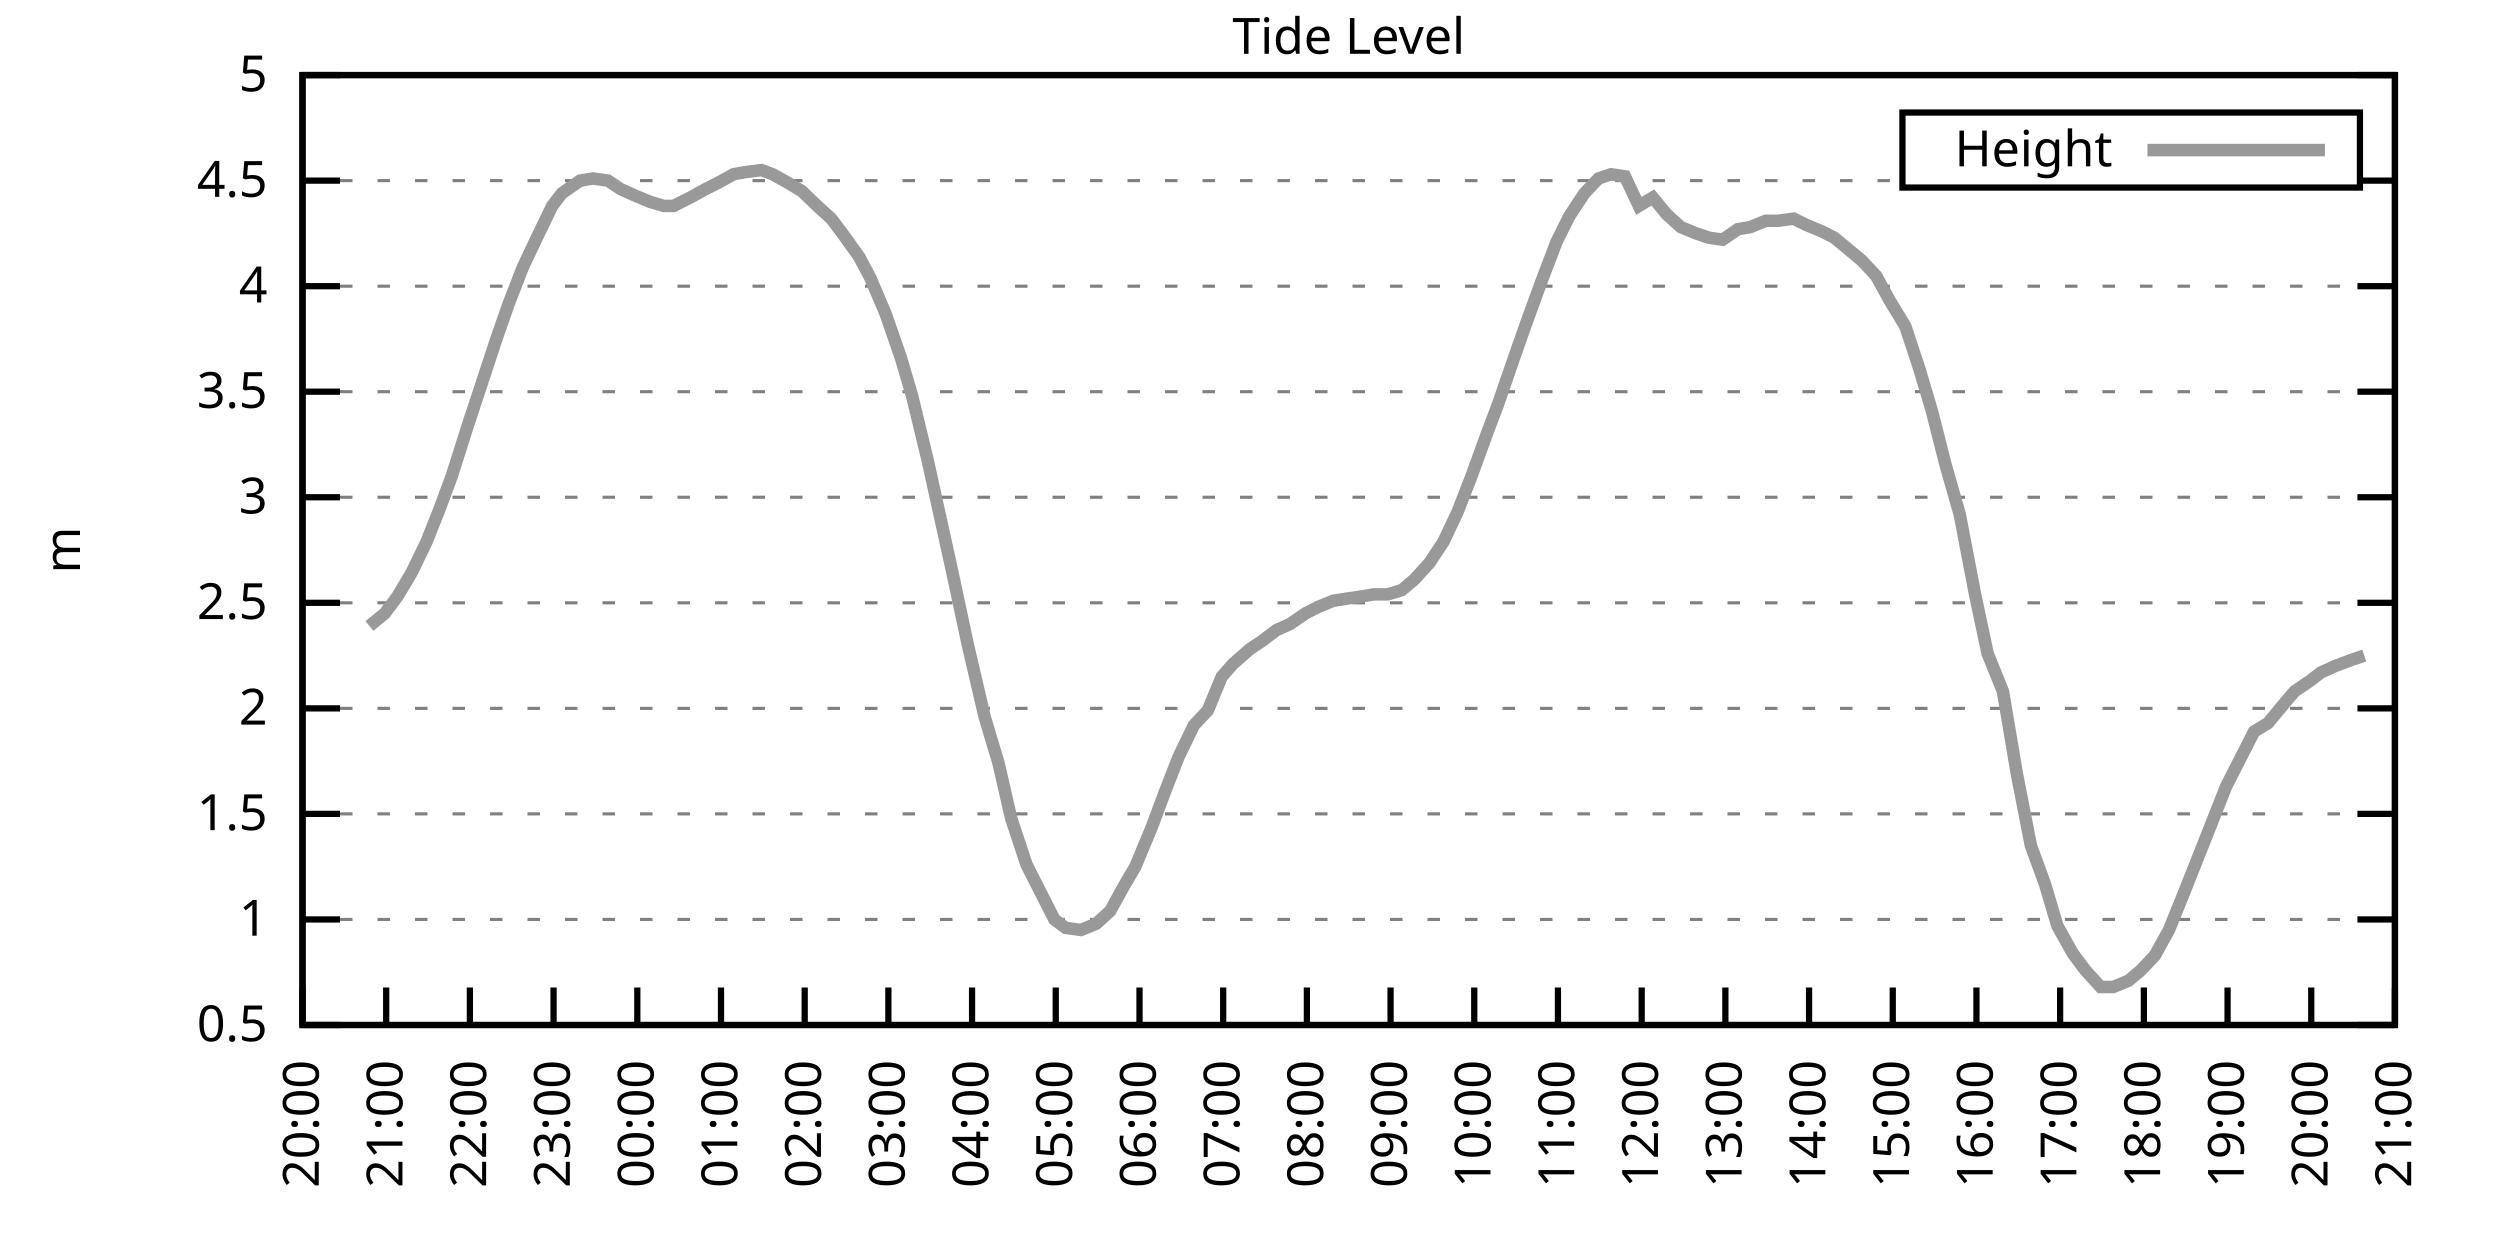
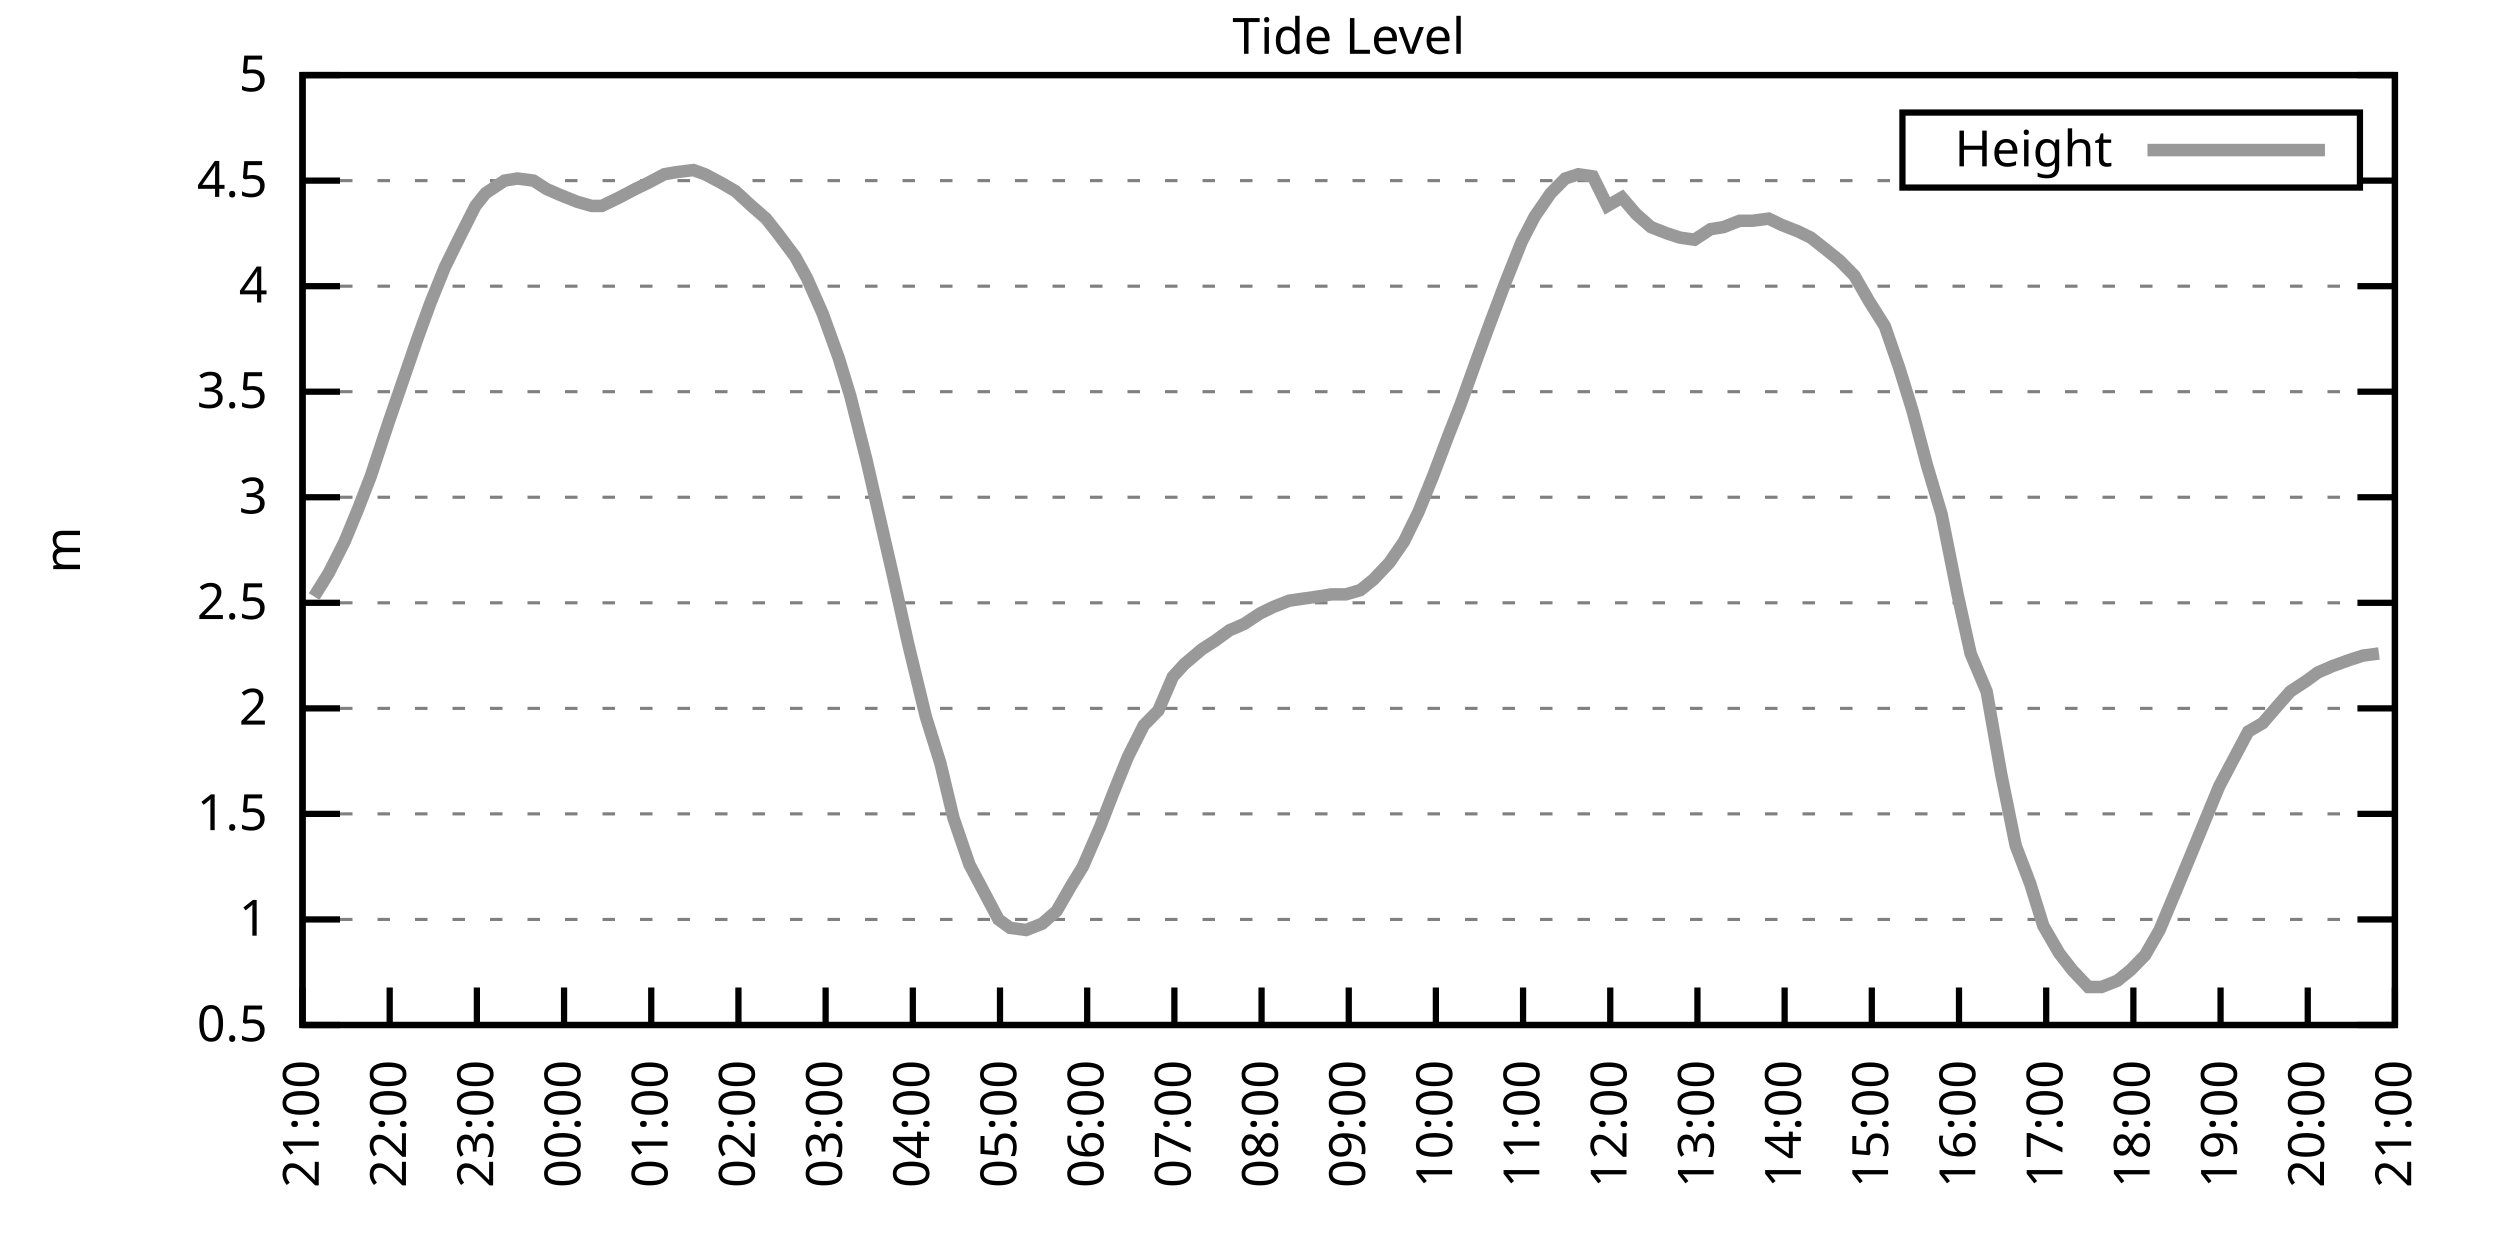
<svg xmlns="http://www.w3.org/2000/svg" xmlns:xlink="http://www.w3.org/1999/xlink" width="400" height="200" viewBox="0 0 400 200">
  <g id="gnuplot_canvas">
    <rect x="0" y="0" width="400" height="200" fill="none" />
    <defs>
      <circle id="gpDot" r="0.5" stroke-width="0.5" stroke="currentColor" />
      <path id="gpPt0" stroke-width="0.333" stroke="currentColor" d="M-1,0 h2 M0,-1 v2" />
      <path id="gpPt1" stroke-width="0.333" stroke="currentColor" d="M-1,-1 L1,1 M1,-1 L-1,1" />
      <path id="gpPt2" stroke-width="0.333" stroke="currentColor" d="M-1,0 L1,0 M0,-1 L0,1 M-1,-1 L1,1 M-1,1 L1,-1" />
      <rect id="gpPt3" stroke-width="0.333" stroke="currentColor" x="-1" y="-1" width="2" height="2" />
      <rect id="gpPt4" stroke-width="0.333" stroke="currentColor" fill="currentColor" x="-1" y="-1" width="2" height="2" />
      <circle id="gpPt5" stroke-width="0.333" stroke="currentColor" cx="0" cy="0" r="1" />
      <use xlink:href="#gpPt5" id="gpPt6" fill="currentColor" stroke="none" />
      <path id="gpPt7" stroke-width="0.333" stroke="currentColor" d="M0,-1.33 L-1.33,0.67 L1.33,0.67 z" />
      <use xlink:href="#gpPt7" id="gpPt8" fill="currentColor" stroke="none" />
      <use xlink:href="#gpPt7" id="gpPt9" stroke="currentColor" transform="rotate(180)" />
      <use xlink:href="#gpPt9" id="gpPt10" fill="currentColor" stroke="none" />
      <use xlink:href="#gpPt3" id="gpPt11" stroke="currentColor" transform="rotate(45)" />
      <use xlink:href="#gpPt11" id="gpPt12" fill="currentColor" stroke="none" />
      <path id="gpPt13" stroke-width="0.333" stroke="currentColor" d="M0,1.330 L1.265,0.411 L0.782,-1.067 L-0.782,-1.076 L-1.265,0.411 z" />
      <use xlink:href="#gpPt13" id="gpPt14" fill="currentColor" stroke="none" />
      <filter id="textbox" filterUnits="objectBoundingBox" x="0" y="0" height="1" width="1">
        <feFlood flood-color="white" flood-opacity="1" result="bgnd" />
        <feComposite in="SourceGraphic" in2="bgnd" operator="atop" />
      </filter>
      <filter id="greybox" filterUnits="objectBoundingBox" x="0" y="0" height="1" width="1">
        <feFlood flood-color="lightgrey" flood-opacity="1" result="grey" />
        <feComposite in="SourceGraphic" in2="grey" operator="atop" />
      </filter>
    </defs>
    <g fill="none" color="white" stroke="currentColor" stroke-width="1.00" stroke-linecap="butt" stroke-linejoin="miter">
</g>
    <g fill="none" color="black" stroke="currentColor" stroke-width="1.00" stroke-linecap="butt" stroke-linejoin="miter">
      <g stroke="none" shape-rendering="crispEdges">
        <polygon fill="rgb(255, 255, 255)" points="48.40,164.00 383.18,164.00 383.18,12.02 48.40,12.02 " />
      </g>
    </g>
    <g fill="none" color="black" stroke="currentColor" stroke-width="1.00" stroke-linecap="butt" stroke-linejoin="miter">
</g>
    <g fill="none" color="black" stroke="black" stroke-width="0.50" stroke-linecap="butt" stroke-linejoin="miter">
</g>
    <g fill="none" color="gray" stroke="currentColor" stroke-width="0.50" stroke-linecap="butt" stroke-linejoin="miter">
      <path stroke="gray" stroke-dasharray="2,4" class="gridline" d="M48.40,164.00 L383.19,164.00  " />
    </g>
    <g fill="none" color="gray" stroke="gray" stroke-width="1.00" stroke-linecap="butt" stroke-linejoin="miter">
</g>
    <g fill="none" color="black" stroke="currentColor" stroke-width="1.00" stroke-linecap="butt" stroke-linejoin="miter">
      <path stroke="black" d="M48.40,164.00 L54.40,164.00 M383.19,164.00 L377.19,164.00  " />
      <g transform="translate(42.80,166.60)" stroke="none" fill="black" font-family="Sans" font-size="8.00" text-anchor="end">
        <text>
          <tspan font-family="Sans"> 0.5</tspan>
        </text>
      </g>
    </g>
    <g fill="none" color="black" stroke="currentColor" stroke-width="1.00" stroke-linecap="butt" stroke-linejoin="miter">
</g>
    <g fill="none" color="black" stroke="black" stroke-width="0.50" stroke-linecap="butt" stroke-linejoin="miter">
</g>
    <g fill="none" color="gray" stroke="currentColor" stroke-width="0.50" stroke-linecap="butt" stroke-linejoin="miter">
      <path stroke="gray" stroke-dasharray="2,4" class="gridline" d="M48.40,147.11 L383.19,147.11  " />
    </g>
    <g fill="none" color="gray" stroke="gray" stroke-width="1.00" stroke-linecap="butt" stroke-linejoin="miter">
</g>
    <g fill="none" color="black" stroke="currentColor" stroke-width="1.00" stroke-linecap="butt" stroke-linejoin="miter">
      <path stroke="black" d="M48.40,147.11 L54.40,147.11 M383.19,147.11 L377.19,147.11  " />
      <g transform="translate(42.80,149.71)" stroke="none" fill="black" font-family="Sans" font-size="8.00" text-anchor="end">
        <text>
          <tspan font-family="Sans"> 1</tspan>
        </text>
      </g>
    </g>
    <g fill="none" color="black" stroke="currentColor" stroke-width="1.00" stroke-linecap="butt" stroke-linejoin="miter">
</g>
    <g fill="none" color="black" stroke="black" stroke-width="0.50" stroke-linecap="butt" stroke-linejoin="miter">
</g>
    <g fill="none" color="gray" stroke="currentColor" stroke-width="0.50" stroke-linecap="butt" stroke-linejoin="miter">
      <path stroke="gray" stroke-dasharray="2,4" class="gridline" d="M48.40,130.22 L383.19,130.22  " />
    </g>
    <g fill="none" color="gray" stroke="gray" stroke-width="1.00" stroke-linecap="butt" stroke-linejoin="miter">
</g>
    <g fill="none" color="black" stroke="currentColor" stroke-width="1.00" stroke-linecap="butt" stroke-linejoin="miter">
      <path stroke="black" d="M48.40,130.22 L54.40,130.22 M383.19,130.22 L377.19,130.22  " />
      <g transform="translate(42.80,132.82)" stroke="none" fill="black" font-family="Sans" font-size="8.00" text-anchor="end">
        <text>
          <tspan font-family="Sans"> 1.5</tspan>
        </text>
      </g>
    </g>
    <g fill="none" color="black" stroke="currentColor" stroke-width="1.00" stroke-linecap="butt" stroke-linejoin="miter">
</g>
    <g fill="none" color="black" stroke="black" stroke-width="0.50" stroke-linecap="butt" stroke-linejoin="miter">
</g>
    <g fill="none" color="gray" stroke="currentColor" stroke-width="0.50" stroke-linecap="butt" stroke-linejoin="miter">
      <path stroke="gray" stroke-dasharray="2,4" class="gridline" d="M48.40,113.34 L383.19,113.34  " />
    </g>
    <g fill="none" color="gray" stroke="gray" stroke-width="1.00" stroke-linecap="butt" stroke-linejoin="miter">
</g>
    <g fill="none" color="black" stroke="currentColor" stroke-width="1.00" stroke-linecap="butt" stroke-linejoin="miter">
      <path stroke="black" d="M48.40,113.34 L54.40,113.34 M383.19,113.34 L377.19,113.34  " />
      <g transform="translate(42.80,115.94)" stroke="none" fill="black" font-family="Sans" font-size="8.00" text-anchor="end">
        <text>
          <tspan font-family="Sans"> 2</tspan>
        </text>
      </g>
    </g>
    <g fill="none" color="black" stroke="currentColor" stroke-width="1.00" stroke-linecap="butt" stroke-linejoin="miter">
</g>
    <g fill="none" color="black" stroke="black" stroke-width="0.50" stroke-linecap="butt" stroke-linejoin="miter">
</g>
    <g fill="none" color="gray" stroke="currentColor" stroke-width="0.50" stroke-linecap="butt" stroke-linejoin="miter">
      <path stroke="gray" stroke-dasharray="2,4" class="gridline" d="M48.40,96.45 L383.19,96.45  " />
    </g>
    <g fill="none" color="gray" stroke="gray" stroke-width="1.00" stroke-linecap="butt" stroke-linejoin="miter">
</g>
    <g fill="none" color="black" stroke="currentColor" stroke-width="1.00" stroke-linecap="butt" stroke-linejoin="miter">
      <path stroke="black" d="M48.40,96.45 L54.40,96.45 M383.19,96.45 L377.19,96.45  " />
      <g transform="translate(42.80,99.05)" stroke="none" fill="black" font-family="Sans" font-size="8.00" text-anchor="end">
        <text>
          <tspan font-family="Sans"> 2.5</tspan>
        </text>
      </g>
    </g>
    <g fill="none" color="black" stroke="currentColor" stroke-width="1.00" stroke-linecap="butt" stroke-linejoin="miter">
</g>
    <g fill="none" color="black" stroke="black" stroke-width="0.50" stroke-linecap="butt" stroke-linejoin="miter">
</g>
    <g fill="none" color="gray" stroke="currentColor" stroke-width="0.50" stroke-linecap="butt" stroke-linejoin="miter">
      <path stroke="gray" stroke-dasharray="2,4" class="gridline" d="M48.40,79.56 L383.19,79.56  " />
    </g>
    <g fill="none" color="gray" stroke="gray" stroke-width="1.00" stroke-linecap="butt" stroke-linejoin="miter">
</g>
    <g fill="none" color="black" stroke="currentColor" stroke-width="1.00" stroke-linecap="butt" stroke-linejoin="miter">
      <path stroke="black" d="M48.40,79.56 L54.40,79.56 M383.19,79.56 L377.19,79.56  " />
      <g transform="translate(42.80,82.16)" stroke="none" fill="black" font-family="Sans" font-size="8.00" text-anchor="end">
        <text>
          <tspan font-family="Sans"> 3</tspan>
        </text>
      </g>
    </g>
    <g fill="none" color="black" stroke="currentColor" stroke-width="1.00" stroke-linecap="butt" stroke-linejoin="miter">
</g>
    <g fill="none" color="black" stroke="black" stroke-width="0.50" stroke-linecap="butt" stroke-linejoin="miter">
</g>
    <g fill="none" color="gray" stroke="currentColor" stroke-width="0.50" stroke-linecap="butt" stroke-linejoin="miter">
      <path stroke="gray" stroke-dasharray="2,4" class="gridline" d="M48.40,62.67 L383.19,62.67  " />
    </g>
    <g fill="none" color="gray" stroke="gray" stroke-width="1.00" stroke-linecap="butt" stroke-linejoin="miter">
</g>
    <g fill="none" color="black" stroke="currentColor" stroke-width="1.00" stroke-linecap="butt" stroke-linejoin="miter">
      <path stroke="black" d="M48.40,62.67 L54.40,62.67 M383.19,62.67 L377.19,62.67  " />
      <g transform="translate(42.80,65.27)" stroke="none" fill="black" font-family="Sans" font-size="8.00" text-anchor="end">
        <text>
          <tspan font-family="Sans"> 3.5</tspan>
        </text>
      </g>
    </g>
    <g fill="none" color="black" stroke="currentColor" stroke-width="1.00" stroke-linecap="butt" stroke-linejoin="miter">
</g>
    <g fill="none" color="black" stroke="black" stroke-width="0.50" stroke-linecap="butt" stroke-linejoin="miter">
</g>
    <g fill="none" color="gray" stroke="currentColor" stroke-width="0.50" stroke-linecap="butt" stroke-linejoin="miter">
      <path stroke="gray" stroke-dasharray="2,4" class="gridline" d="M48.40,45.79 L383.19,45.79  " />
    </g>
    <g fill="none" color="gray" stroke="gray" stroke-width="1.00" stroke-linecap="butt" stroke-linejoin="miter">
</g>
    <g fill="none" color="black" stroke="currentColor" stroke-width="1.00" stroke-linecap="butt" stroke-linejoin="miter">
      <path stroke="black" d="M48.40,45.79 L54.40,45.79 M383.19,45.79 L377.19,45.79  " />
      <g transform="translate(42.80,48.39)" stroke="none" fill="black" font-family="Sans" font-size="8.00" text-anchor="end">
        <text>
          <tspan font-family="Sans"> 4</tspan>
        </text>
      </g>
    </g>
    <g fill="none" color="black" stroke="currentColor" stroke-width="1.00" stroke-linecap="butt" stroke-linejoin="miter">
</g>
    <g fill="none" color="black" stroke="black" stroke-width="0.50" stroke-linecap="butt" stroke-linejoin="miter">
</g>
    <g fill="none" color="gray" stroke="currentColor" stroke-width="0.50" stroke-linecap="butt" stroke-linejoin="miter">
      <path stroke="gray" stroke-dasharray="2,4" class="gridline" d="M48.40,28.90 L304.39,28.90 M377.59,28.90 L383.19,28.90  " />
    </g>
    <g fill="none" color="gray" stroke="gray" stroke-width="1.00" stroke-linecap="butt" stroke-linejoin="miter">
</g>
    <g fill="none" color="black" stroke="currentColor" stroke-width="1.00" stroke-linecap="butt" stroke-linejoin="miter">
      <path stroke="black" d="M48.40,28.90 L54.40,28.90 M383.19,28.90 L377.19,28.90  " />
      <g transform="translate(42.80,31.50)" stroke="none" fill="black" font-family="Sans" font-size="8.00" text-anchor="end">
        <text>
          <tspan font-family="Sans"> 4.5</tspan>
        </text>
      </g>
    </g>
    <g fill="none" color="black" stroke="currentColor" stroke-width="1.00" stroke-linecap="butt" stroke-linejoin="miter">
</g>
    <g fill="none" color="black" stroke="black" stroke-width="0.50" stroke-linecap="butt" stroke-linejoin="miter">
</g>
    <g fill="none" color="gray" stroke="currentColor" stroke-width="0.50" stroke-linecap="butt" stroke-linejoin="miter">
      <path stroke="gray" stroke-dasharray="2,4" class="gridline" d="M48.40,12.01 L383.19,12.01  " />
    </g>
    <g fill="none" color="gray" stroke="gray" stroke-width="1.00" stroke-linecap="butt" stroke-linejoin="miter">
</g>
    <g fill="none" color="black" stroke="currentColor" stroke-width="1.00" stroke-linecap="butt" stroke-linejoin="miter">
      <path stroke="black" d="M48.40,12.01 L54.40,12.01 M383.19,12.01 L377.19,12.01  " />
      <g transform="translate(42.80,14.61)" stroke="none" fill="black" font-family="Sans" font-size="8.00" text-anchor="end">
        <text>
          <tspan font-family="Sans"> 5</tspan>
        </text>
      </g>
    </g>
    <g fill="none" color="black" stroke="currentColor" stroke-width="1.00" stroke-linecap="butt" stroke-linejoin="miter">
      <path stroke="black" d="M48.40,164.00 L48.40,158.00  " />
      <g transform="translate(51.00,169.60) rotate(270.00)" stroke="none" fill="black" font-family="Sans" font-size="8.00" text-anchor="end">
        <text>
-           <tspan font-family="Sans">20:00</tspan>
-         </text>
-       </g>
-     </g>
-     <g fill="none" color="black" stroke="currentColor" stroke-width="1.00" stroke-linecap="butt" stroke-linejoin="miter">
-       <path stroke="black" d="M61.79,164.00 L61.79,158.00  " />
-       <g transform="translate(64.39,169.60) rotate(270.00)" stroke="none" fill="black" font-family="Sans" font-size="8.00" text-anchor="end">
-         <text>
          <tspan font-family="Sans">21:00</tspan>
        </text>
      </g>
    </g>
    <g fill="none" color="black" stroke="currentColor" stroke-width="1.00" stroke-linecap="butt" stroke-linejoin="miter">
-       <path stroke="black" d="M75.18,164.00 L75.18,158.00  " />
-       <g transform="translate(77.78,169.60) rotate(270.00)" stroke="none" fill="black" font-family="Sans" font-size="8.00" text-anchor="end">
+       <path stroke="black" d="M62.35,164.00 L62.35,158.00  " />
+       <g transform="translate(64.95,169.60) rotate(270.00)" stroke="none" fill="black" font-family="Sans" font-size="8.00" text-anchor="end">
        <text>
          <tspan font-family="Sans">22:00</tspan>
        </text>
      </g>
    </g>
    <g fill="none" color="black" stroke="currentColor" stroke-width="1.00" stroke-linecap="butt" stroke-linejoin="miter">
-       <path stroke="black" d="M88.57,164.00 L88.57,158.00  " />
-       <g transform="translate(91.17,169.60) rotate(270.00)" stroke="none" fill="black" font-family="Sans" font-size="8.00" text-anchor="end">
+       <path stroke="black" d="M76.30,164.00 L76.30,158.00  " />
+       <g transform="translate(78.90,169.60) rotate(270.00)" stroke="none" fill="black" font-family="Sans" font-size="8.00" text-anchor="end">
        <text>
          <tspan font-family="Sans">23:00</tspan>
        </text>
      </g>
    </g>
    <g fill="none" color="black" stroke="currentColor" stroke-width="1.00" stroke-linecap="butt" stroke-linejoin="miter">
-       <path stroke="black" d="M101.97,164.00 L101.97,158.00  " />
-       <g transform="translate(104.57,169.60) rotate(270.00)" stroke="none" fill="black" font-family="Sans" font-size="8.00" text-anchor="end">
+       <path stroke="black" d="M90.25,164.00 L90.25,158.00  " />
+       <g transform="translate(92.85,169.60) rotate(270.00)" stroke="none" fill="black" font-family="Sans" font-size="8.00" text-anchor="end">
        <text>
          <tspan font-family="Sans">00:00</tspan>
        </text>
      </g>
    </g>
    <g fill="none" color="black" stroke="currentColor" stroke-width="1.00" stroke-linecap="butt" stroke-linejoin="miter">
-       <path stroke="black" d="M115.36,164.00 L115.36,158.00  " />
-       <g transform="translate(117.96,169.60) rotate(270.00)" stroke="none" fill="black" font-family="Sans" font-size="8.00" text-anchor="end">
+       <path stroke="black" d="M104.20,164.00 L104.20,158.00  " />
+       <g transform="translate(106.80,169.60) rotate(270.00)" stroke="none" fill="black" font-family="Sans" font-size="8.00" text-anchor="end">
        <text>
          <tspan font-family="Sans">01:00</tspan>
        </text>
      </g>
    </g>
    <g fill="none" color="black" stroke="currentColor" stroke-width="1.00" stroke-linecap="butt" stroke-linejoin="miter">
-       <path stroke="black" d="M128.75,164.00 L128.75,158.00  " />
-       <g transform="translate(131.35,169.60) rotate(270.00)" stroke="none" fill="black" font-family="Sans" font-size="8.00" text-anchor="end">
+       <path stroke="black" d="M118.15,164.00 L118.15,158.00  " />
+       <g transform="translate(120.75,169.60) rotate(270.00)" stroke="none" fill="black" font-family="Sans" font-size="8.00" text-anchor="end">
        <text>
          <tspan font-family="Sans">02:00</tspan>
        </text>
      </g>
    </g>
    <g fill="none" color="black" stroke="currentColor" stroke-width="1.00" stroke-linecap="butt" stroke-linejoin="miter">
-       <path stroke="black" d="M142.14,164.00 L142.14,158.00  " />
-       <g transform="translate(144.74,169.60) rotate(270.00)" stroke="none" fill="black" font-family="Sans" font-size="8.00" text-anchor="end">
+       <path stroke="black" d="M132.10,164.00 L132.10,158.00  " />
+       <g transform="translate(134.70,169.60) rotate(270.00)" stroke="none" fill="black" font-family="Sans" font-size="8.00" text-anchor="end">
        <text>
          <tspan font-family="Sans">03:00</tspan>
        </text>
      </g>
    </g>
    <g fill="none" color="black" stroke="currentColor" stroke-width="1.00" stroke-linecap="butt" stroke-linejoin="miter">
-       <path stroke="black" d="M155.53,164.00 L155.53,158.00  " />
-       <g transform="translate(158.13,169.60) rotate(270.00)" stroke="none" fill="black" font-family="Sans" font-size="8.00" text-anchor="end">
+       <path stroke="black" d="M146.05,164.00 L146.05,158.00  " />
+       <g transform="translate(148.65,169.60) rotate(270.00)" stroke="none" fill="black" font-family="Sans" font-size="8.00" text-anchor="end">
        <text>
          <tspan font-family="Sans">04:00</tspan>
        </text>
      </g>
    </g>
    <g fill="none" color="black" stroke="currentColor" stroke-width="1.00" stroke-linecap="butt" stroke-linejoin="miter">
-       <path stroke="black" d="M168.92,164.00 L168.92,158.00  " />
-       <g transform="translate(171.52,169.60) rotate(270.00)" stroke="none" fill="black" font-family="Sans" font-size="8.00" text-anchor="end">
+       <path stroke="black" d="M160.00,164.00 L160.00,158.00  " />
+       <g transform="translate(162.60,169.60) rotate(270.00)" stroke="none" fill="black" font-family="Sans" font-size="8.00" text-anchor="end">
        <text>
          <tspan font-family="Sans">05:00</tspan>
        </text>
      </g>
    </g>
    <g fill="none" color="black" stroke="currentColor" stroke-width="1.00" stroke-linecap="butt" stroke-linejoin="miter">
-       <path stroke="black" d="M182.32,164.00 L182.32,158.00  " />
-       <g transform="translate(184.92,169.60) rotate(270.00)" stroke="none" fill="black" font-family="Sans" font-size="8.00" text-anchor="end">
+       <path stroke="black" d="M173.95,164.00 L173.95,158.00  " />
+       <g transform="translate(176.55,169.60) rotate(270.00)" stroke="none" fill="black" font-family="Sans" font-size="8.00" text-anchor="end">
        <text>
          <tspan font-family="Sans">06:00</tspan>
        </text>
      </g>
    </g>
    <g fill="none" color="black" stroke="currentColor" stroke-width="1.00" stroke-linecap="butt" stroke-linejoin="miter">
-       <path stroke="black" d="M195.71,164.00 L195.71,158.00  " />
-       <g transform="translate(198.31,169.60) rotate(270.00)" stroke="none" fill="black" font-family="Sans" font-size="8.00" text-anchor="end">
+       <path stroke="black" d="M187.90,164.00 L187.90,158.00  " />
+       <g transform="translate(190.50,169.60) rotate(270.00)" stroke="none" fill="black" font-family="Sans" font-size="8.00" text-anchor="end">
        <text>
          <tspan font-family="Sans">07:00</tspan>
        </text>
      </g>
    </g>
    <g fill="none" color="black" stroke="currentColor" stroke-width="1.00" stroke-linecap="butt" stroke-linejoin="miter">
-       <path stroke="black" d="M209.10,164.00 L209.10,158.00  " />
-       <g transform="translate(211.70,169.60) rotate(270.00)" stroke="none" fill="black" font-family="Sans" font-size="8.00" text-anchor="end">
+       <path stroke="black" d="M201.85,164.00 L201.85,158.00  " />
+       <g transform="translate(204.45,169.60) rotate(270.00)" stroke="none" fill="black" font-family="Sans" font-size="8.00" text-anchor="end">
        <text>
          <tspan font-family="Sans">08:00</tspan>
        </text>
      </g>
    </g>
    <g fill="none" color="black" stroke="currentColor" stroke-width="1.00" stroke-linecap="butt" stroke-linejoin="miter">
-       <path stroke="black" d="M222.49,164.00 L222.49,158.00  " />
-       <g transform="translate(225.09,169.60) rotate(270.00)" stroke="none" fill="black" font-family="Sans" font-size="8.00" text-anchor="end">
+       <path stroke="black" d="M215.80,164.00 L215.80,158.00  " />
+       <g transform="translate(218.40,169.60) rotate(270.00)" stroke="none" fill="black" font-family="Sans" font-size="8.00" text-anchor="end">
        <text>
          <tspan font-family="Sans">09:00</tspan>
        </text>
      </g>
    </g>
    <g fill="none" color="black" stroke="currentColor" stroke-width="1.00" stroke-linecap="butt" stroke-linejoin="miter">
-       <path stroke="black" d="M235.88,164.00 L235.88,158.00  " />
-       <g transform="translate(238.48,169.60) rotate(270.00)" stroke="none" fill="black" font-family="Sans" font-size="8.00" text-anchor="end">
+       <path stroke="black" d="M229.74,164.00 L229.74,158.00  " />
+       <g transform="translate(232.34,169.60) rotate(270.00)" stroke="none" fill="black" font-family="Sans" font-size="8.00" text-anchor="end">
        <text>
          <tspan font-family="Sans">10:00</tspan>
        </text>
      </g>
    </g>
    <g fill="none" color="black" stroke="currentColor" stroke-width="1.00" stroke-linecap="butt" stroke-linejoin="miter">
-       <path stroke="black" d="M249.27,164.00 L249.27,158.00  " />
-       <g transform="translate(251.87,169.60) rotate(270.00)" stroke="none" fill="black" font-family="Sans" font-size="8.00" text-anchor="end">
+       <path stroke="black" d="M243.69,164.00 L243.69,158.00  " />
+       <g transform="translate(246.29,169.60) rotate(270.00)" stroke="none" fill="black" font-family="Sans" font-size="8.00" text-anchor="end">
        <text>
          <tspan font-family="Sans">11:00</tspan>
        </text>
      </g>
    </g>
    <g fill="none" color="black" stroke="currentColor" stroke-width="1.00" stroke-linecap="butt" stroke-linejoin="miter">
-       <path stroke="black" d="M262.67,164.00 L262.67,158.00  " />
-       <g transform="translate(265.27,169.60) rotate(270.00)" stroke="none" fill="black" font-family="Sans" font-size="8.00" text-anchor="end">
+       <path stroke="black" d="M257.64,164.00 L257.64,158.00  " />
+       <g transform="translate(260.24,169.60) rotate(270.00)" stroke="none" fill="black" font-family="Sans" font-size="8.00" text-anchor="end">
        <text>
          <tspan font-family="Sans">12:00</tspan>
        </text>
      </g>
    </g>
    <g fill="none" color="black" stroke="currentColor" stroke-width="1.00" stroke-linecap="butt" stroke-linejoin="miter">
-       <path stroke="black" d="M276.06,164.00 L276.06,158.00  " />
-       <g transform="translate(278.66,169.60) rotate(270.00)" stroke="none" fill="black" font-family="Sans" font-size="8.00" text-anchor="end">
+       <path stroke="black" d="M271.59,164.00 L271.59,158.00  " />
+       <g transform="translate(274.19,169.60) rotate(270.00)" stroke="none" fill="black" font-family="Sans" font-size="8.00" text-anchor="end">
        <text>
          <tspan font-family="Sans">13:00</tspan>
        </text>
      </g>
    </g>
    <g fill="none" color="black" stroke="currentColor" stroke-width="1.00" stroke-linecap="butt" stroke-linejoin="miter">
-       <path stroke="black" d="M289.45,164.00 L289.45,158.00  " />
-       <g transform="translate(292.05,169.60) rotate(270.00)" stroke="none" fill="black" font-family="Sans" font-size="8.00" text-anchor="end">
+       <path stroke="black" d="M285.54,164.00 L285.54,158.00  " />
+       <g transform="translate(288.14,169.60) rotate(270.00)" stroke="none" fill="black" font-family="Sans" font-size="8.00" text-anchor="end">
        <text>
          <tspan font-family="Sans">14:00</tspan>
        </text>
      </g>
    </g>
    <g fill="none" color="black" stroke="currentColor" stroke-width="1.00" stroke-linecap="butt" stroke-linejoin="miter">
-       <path stroke="black" d="M302.84,164.00 L302.84,158.00  " />
-       <g transform="translate(305.44,169.60) rotate(270.00)" stroke="none" fill="black" font-family="Sans" font-size="8.00" text-anchor="end">
+       <path stroke="black" d="M299.49,164.00 L299.49,158.00  " />
+       <g transform="translate(302.09,169.60) rotate(270.00)" stroke="none" fill="black" font-family="Sans" font-size="8.00" text-anchor="end">
        <text>
          <tspan font-family="Sans">15:00</tspan>
        </text>
      </g>
    </g>
    <g fill="none" color="black" stroke="currentColor" stroke-width="1.00" stroke-linecap="butt" stroke-linejoin="miter">
-       <path stroke="black" d="M316.23,164.00 L316.23,158.00  " />
-       <g transform="translate(318.83,169.60) rotate(270.00)" stroke="none" fill="black" font-family="Sans" font-size="8.00" text-anchor="end">
+       <path stroke="black" d="M313.44,164.00 L313.44,158.00  " />
+       <g transform="translate(316.04,169.60) rotate(270.00)" stroke="none" fill="black" font-family="Sans" font-size="8.00" text-anchor="end">
        <text>
          <tspan font-family="Sans">16:00</tspan>
        </text>
      </g>
    </g>
    <g fill="none" color="black" stroke="currentColor" stroke-width="1.00" stroke-linecap="butt" stroke-linejoin="miter">
-       <path stroke="black" d="M329.62,164.00 L329.62,158.00  " />
-       <g transform="translate(332.22,169.60) rotate(270.00)" stroke="none" fill="black" font-family="Sans" font-size="8.00" text-anchor="end">
+       <path stroke="black" d="M327.39,164.00 L327.39,158.00  " />
+       <g transform="translate(329.99,169.60) rotate(270.00)" stroke="none" fill="black" font-family="Sans" font-size="8.00" text-anchor="end">
        <text>
          <tspan font-family="Sans">17:00</tspan>
        </text>
      </g>
    </g>
    <g fill="none" color="black" stroke="currentColor" stroke-width="1.00" stroke-linecap="butt" stroke-linejoin="miter">
-       <path stroke="black" d="M343.02,164.00 L343.02,158.00  " />
-       <g transform="translate(345.62,169.60) rotate(270.00)" stroke="none" fill="black" font-family="Sans" font-size="8.00" text-anchor="end">
+       <path stroke="black" d="M341.34,164.00 L341.34,158.00  " />
+       <g transform="translate(343.94,169.60) rotate(270.00)" stroke="none" fill="black" font-family="Sans" font-size="8.00" text-anchor="end">
        <text>
          <tspan font-family="Sans">18:00</tspan>
        </text>
      </g>
    </g>
    <g fill="none" color="black" stroke="currentColor" stroke-width="1.00" stroke-linecap="butt" stroke-linejoin="miter">
-       <path stroke="black" d="M356.41,164.00 L356.41,158.00  " />
-       <g transform="translate(359.01,169.60) rotate(270.00)" stroke="none" fill="black" font-family="Sans" font-size="8.00" text-anchor="end">
+       <path stroke="black" d="M355.29,164.00 L355.29,158.00  " />
+       <g transform="translate(357.89,169.60) rotate(270.00)" stroke="none" fill="black" font-family="Sans" font-size="8.00" text-anchor="end">
        <text>
          <tspan font-family="Sans">19:00</tspan>
        </text>
      </g>
    </g>
    <g fill="none" color="black" stroke="currentColor" stroke-width="1.00" stroke-linecap="butt" stroke-linejoin="miter">
-       <path stroke="black" d="M369.80,164.00 L369.80,158.00  " />
-       <g transform="translate(372.40,169.60) rotate(270.00)" stroke="none" fill="black" font-family="Sans" font-size="8.00" text-anchor="end">
+       <path stroke="black" d="M369.24,164.00 L369.24,158.00  " />
+       <g transform="translate(371.84,169.60) rotate(270.00)" stroke="none" fill="black" font-family="Sans" font-size="8.00" text-anchor="end">
        <text>
          <tspan font-family="Sans">20:00</tspan>
        </text>
      </g>
    </g>
    <g fill="none" color="black" stroke="currentColor" stroke-width="1.00" stroke-linecap="butt" stroke-linejoin="miter">
      <path stroke="black" d="M383.19,164.00 L383.19,158.00  " />
      <g transform="translate(385.79,169.60) rotate(270.00)" stroke="none" fill="black" font-family="Sans" font-size="8.00" text-anchor="end">
        <text>
          <tspan font-family="Sans">21:00</tspan>
        </text>
      </g>
    </g>
    <g fill="none" color="black" stroke="currentColor" stroke-width="1.00" stroke-linecap="butt" stroke-linejoin="miter">
</g>
    <g fill="none" color="black" stroke="currentColor" stroke-width="1.00" stroke-linecap="butt" stroke-linejoin="miter">
      <path stroke="black" d="M48.40,12.01 L48.40,164.00 L383.19,164.00 L383.19,12.01 L48.40,12.01 Z  " />
    </g>
    <g fill="none" color="black" stroke="currentColor" stroke-width="1.00" stroke-linecap="butt" stroke-linejoin="miter">
</g>
    <g fill="none" color="black" stroke="currentColor" stroke-width="1.00" stroke-linecap="butt" stroke-linejoin="miter">
      <path stroke="black" d="M304.39,30.01 L304.39,18.01 L377.59,18.01 L377.59,30.01 L304.39,30.01 Z  " />
    </g>
    <g id="Tide_level_plot_1">
      <g fill="none" color="white" stroke="black" stroke-width="2.00" stroke-linecap="butt" stroke-linejoin="miter">
</g>
      <g fill="none" color="black" stroke="currentColor" stroke-width="2.00" stroke-linecap="butt" stroke-linejoin="miter">
        <g transform="translate(337.99,26.61)" stroke="none" fill="black" font-family="Sans" font-size="8.00" text-anchor="end">
          <text>
            <tspan font-family="Sans">Height</tspan>
          </text>
        </g>
      </g>
      <g fill="none" color="black" stroke="currentColor" stroke-width="2.00" stroke-linecap="butt" stroke-linejoin="miter">
-         <path stroke="rgb(153, 153, 153)" d="M343.59,24.01 L371.99,24.01 M59.11,100.16 L61.57,98.14 L63.58,95.44 L65.81,91.72 L68.26,86.65 L70.27,81.59   L72.28,76.18 L74.96,67.74 L76.75,62.34 L79.42,54.23 L81.43,48.49 L83.66,42.75 L85.90,38.02 L88.35,32.95   L89.91,30.92 L92.82,28.90 L94.82,28.56 L97.28,28.90 L99.29,30.25 L101.52,31.26 L103.98,32.28 L106.21,32.95   L107.77,32.95 L110.45,31.60 L112.90,30.25 L114.91,29.24 L117.37,27.88 L119.15,27.55 L121.83,27.21 L123.62,27.88   L126.07,29.24 L128.30,30.59 L130.76,32.95 L132.99,34.98 L134.78,37.34 L137.45,41.06 L139.24,44.43 L141.69,50.18   L144.15,57.27 L145.94,63.35 L148.39,73.48 L150.85,84.63 L152.41,91.72 L154.86,103.20 L157.54,114.69 L159.77,122.12   L161.78,130.90 L164.24,138.33 L166.47,142.72 L168.70,147.11 L170.49,148.46 L172.94,148.80 L175.40,147.79 L177.63,145.76   L179.86,141.71 L181.65,138.67 L184.32,132.25 L186.33,126.85 L188.57,121.11 L191.02,116.04 L193.25,113.67 L195.48,108.27   L197.27,106.24 L199.95,103.88 L201.96,102.53 L204.19,100.84 L206.42,99.83 L208.88,98.14 L210.88,97.12 L213.34,96.11   L215.57,95.77 L217.80,95.44 L219.81,95.10 L222.04,95.10 L224.28,94.42 L226.29,92.73 L228.74,90.03 L230.97,86.65   L233.20,81.93 L235.44,76.18 L237.89,69.43 L239.68,64.70 L242.36,56.93 L244.14,51.87 L246.60,45.11 L249.05,38.69   L251.06,34.64 L253.51,30.92 L255.75,28.56 L257.76,27.88 L259.99,28.22 L262.22,32.95 L264.45,31.60 L266.68,34.30   L268.92,36.33 L271.37,37.34 L273.38,38.02 L275.61,38.35 L278.07,36.67 L280.07,36.33 L282.53,35.32 L284.54,35.32   L286.99,34.98 L289.00,35.99 L291.46,37.00 L293.47,38.02 L295.92,40.04 L297.93,41.73 L300.16,44.10 L302.39,48.15   L304.85,52.20 L307.08,58.96 L309.09,65.71 L311.32,74.49 L313.55,82.26 L316.01,95.10 L318.02,104.56 L320.47,110.63   L322.70,123.81 L324.94,135.29 L327.17,141.37 L329.18,148.13 L331.63,152.52 L333.64,155.22 L336.10,157.92 L338.10,157.92   L340.56,156.91 L342.57,155.22 L344.80,152.85 L347.03,148.80 L349.49,142.72 L351.50,137.66 L353.51,132.59 L356.18,125.83   L358.42,121.44 L360.65,117.05 L362.88,115.70 L365.11,113.00 L367.12,110.63 L369.58,108.95 L371.36,107.59 L373.59,106.58   L376.27,105.57 L378.28,104.89  " />
+         <path stroke="rgb(153, 153, 153)" d="M343.59,24.01 L371.99,24.01 M50.26,95.44 L52.58,91.72 L55.14,86.65 L57.23,81.59 L59.33,76.18 L62.12,67.74   L63.98,62.34 L66.77,54.23 L68.86,48.49 L71.18,42.75 L73.51,38.02 L76.07,32.95 L77.69,30.92 L80.72,28.90   L82.81,28.56 L85.37,28.90 L87.46,30.25 L89.78,31.26 L92.34,32.28 L94.67,32.95 L96.29,32.95 L99.08,31.60   L101.64,30.25 L103.73,29.24 L106.29,27.88 L108.15,27.55 L110.94,27.21 L112.80,27.88 L115.36,29.24 L117.68,30.59   L120.24,32.95 L122.57,34.98 L124.43,37.34 L127.22,41.06 L129.08,44.43 L131.63,50.18 L134.19,57.27 L136.05,63.35   L138.61,73.48 L141.16,84.63 L142.79,91.72 L145.35,103.20 L148.14,114.69 L150.46,122.12 L152.56,130.90 L155.11,138.33   L157.44,142.72 L159.76,147.11 L161.62,148.46 L164.18,148.80 L166.74,147.79 L169.06,145.76 L171.39,141.71 L173.25,138.67   L176.04,132.25 L178.13,126.85 L180.46,121.11 L183.01,116.04 L185.34,113.67 L187.66,108.27 L189.52,106.24 L192.31,103.88   L194.41,102.53 L196.73,100.84 L199.06,99.83 L201.61,98.14 L203.71,97.12 L206.26,96.11 L208.59,95.77 L210.91,95.44   L213.01,95.10 L215.33,95.10 L217.65,94.42 L219.75,92.73 L222.30,90.03 L224.63,86.65 L226.95,81.93 L229.28,76.18   L231.84,69.43 L233.70,64.70 L236.49,56.93 L238.35,51.87 L240.90,45.11 L243.46,38.69 L245.55,34.64 L248.11,30.92   L250.44,28.56 L252.53,27.88 L254.85,28.22 L257.18,32.95 L259.50,31.60 L261.83,34.30 L264.15,36.33 L266.71,37.34   L268.80,38.02 L271.13,38.35 L273.69,36.67 L275.78,36.33 L278.34,35.32 L280.43,35.32 L282.99,34.98 L285.08,35.99   L287.64,37.00 L289.73,38.02 L292.29,40.04 L294.38,41.73 L296.70,44.10 L299.03,48.15 L301.58,52.20 L303.91,58.96   L306.00,65.71 L308.33,74.49 L310.65,82.26 L313.21,95.10 L315.30,104.56 L317.86,110.63 L320.18,123.81 L322.51,135.29   L324.83,141.37 L326.93,148.13 L329.48,152.52 L331.58,155.22 L334.13,157.92 L336.23,157.92 L338.78,156.91 L340.88,155.22   L343.20,152.85 L345.53,148.80 L348.08,142.72 L350.18,137.66 L352.27,132.59 L355.06,125.83 L357.38,121.44 L359.71,117.05   L362.03,115.70 L364.36,113.00 L366.45,110.63 L369.01,108.95 L370.87,107.59 L373.19,106.58 L375.98,105.57 L378.08,104.89   L380.63,104.56  " />
      </g>
    </g>
    <g fill="none" color="black" stroke="currentColor" stroke-width="2.00" stroke-linecap="butt" stroke-linejoin="miter">
</g>
    <g fill="none" color="black" stroke="black" stroke-width="1.00" stroke-linecap="butt" stroke-linejoin="miter">
</g>
    <g fill="none" color="black" stroke="currentColor" stroke-width="1.00" stroke-linecap="butt" stroke-linejoin="miter">
      <path stroke="black" d="M48.40,12.01 L48.40,164.00 L383.19,164.00 L383.19,12.01 L48.40,12.01 Z  " />
      <g transform="translate(12.80,88.01) rotate(270.00)" stroke="none" fill="black" font-family="Sans" font-size="8.00" text-anchor="middle">
        <text>
          <tspan font-family="Sans">m</tspan>
        </text>
      </g>
    </g>
    <g fill="none" color="black" stroke="currentColor" stroke-width="1.00" stroke-linecap="butt" stroke-linejoin="miter">
</g>
    <g fill="none" color="black" stroke="currentColor" stroke-width="1.00" stroke-linecap="butt" stroke-linejoin="miter">
      <g transform="translate(215.79,8.61)" stroke="none" fill="black" font-family="Sans" font-size="8.00" text-anchor="middle">
        <text>
          <tspan font-family="Sans">Tide Level</tspan>
        </text>
      </g>
    </g>
    <g fill="none" color="black" stroke="currentColor" stroke-width="1.00" stroke-linecap="butt" stroke-linejoin="miter">
</g>
  </g>
</svg>
